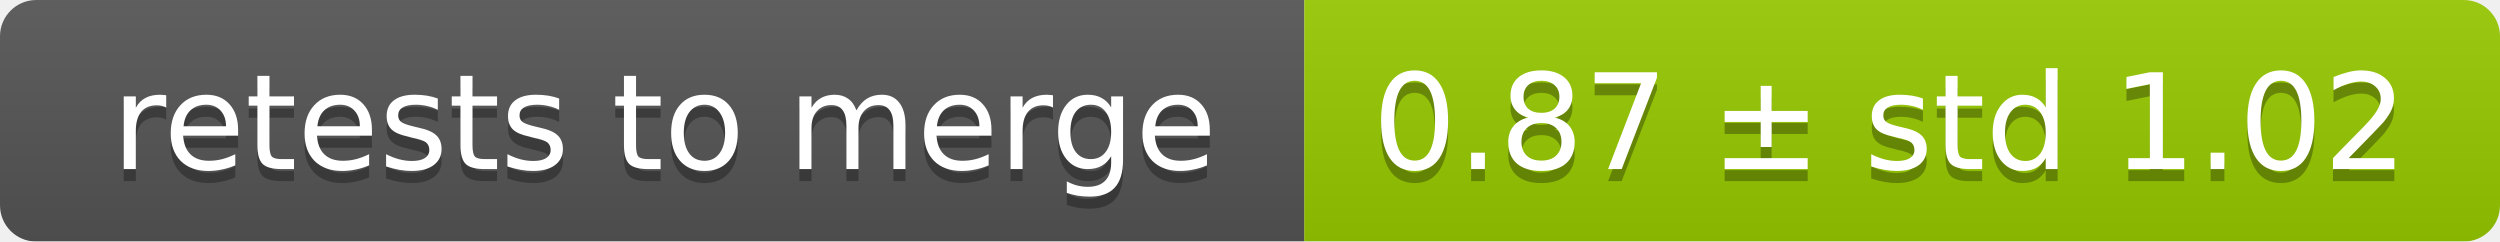
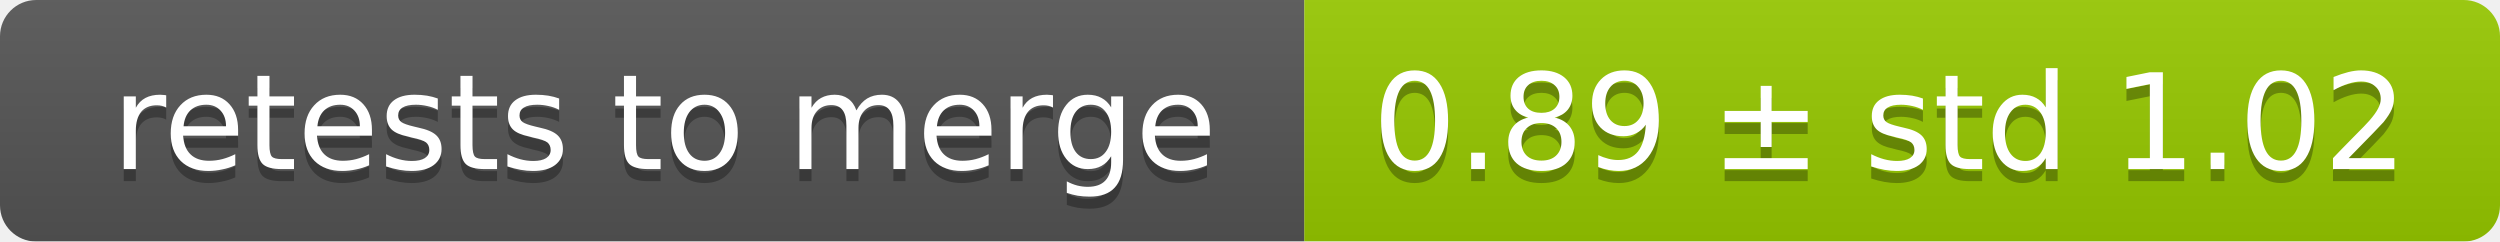
<svg xmlns="http://www.w3.org/2000/svg" width="207" height="20">
  <linearGradient id="smooth" x2="0" y2="100%">
    <stop offset="0" stop-color="#bbb" stop-opacity=".1" />
    <stop offset="1" stop-opacity=".1" />
  </linearGradient>
  <mask id="round">
    <rect width="207" height="20" rx="3" fill="#fff" />
  </mask>
  <g mask="url(#round)">
    <rect width="108" height="20" fill="#555" />
    <rect x="108" width="99" height="20" fill="#97ca00" />
    <rect width="207" height="20" fill="url(#smooth)" />
  </g>
  <g fill="#fff" text-anchor="middle" font-family="DejaVu Sans,Verdana,Geneva,sans-serif" font-size="11">
    <text x="55" y="15" fill="#010101" fill-opacity=".3">retests to merge</text>
    <text x="55" y="14">retests to merge</text>
-     <text x="156.5" y="15" fill="#010101" fill-opacity=".3">0.87 ± std 1.02</text>
-     <text x="156.5" y="14">0.87 ± std 1.02</text>
+     <text x="156.5" y="15" fill="#010101" fill-opacity=".3">0.89 ± std 1.02</text>
+     <text x="156.5" y="14">0.89 ± std 1.02</text>
  </g>
</svg>
